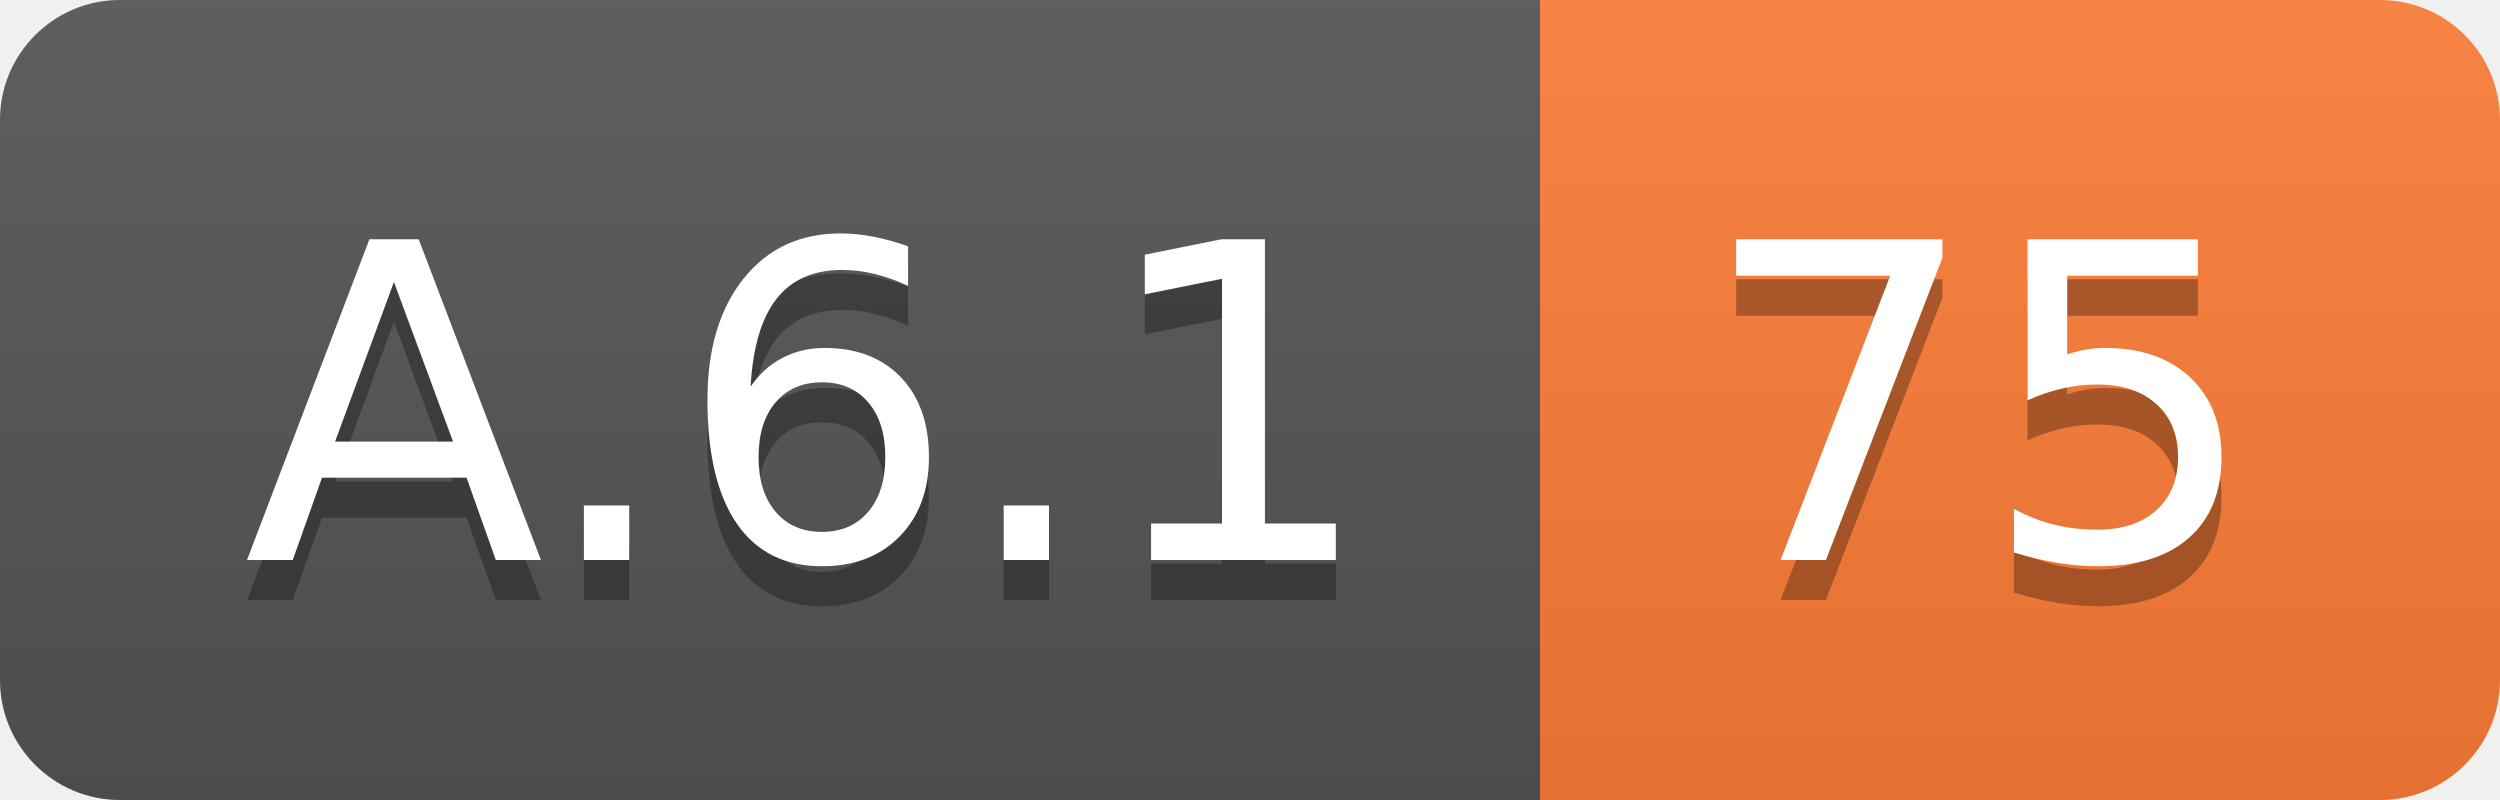
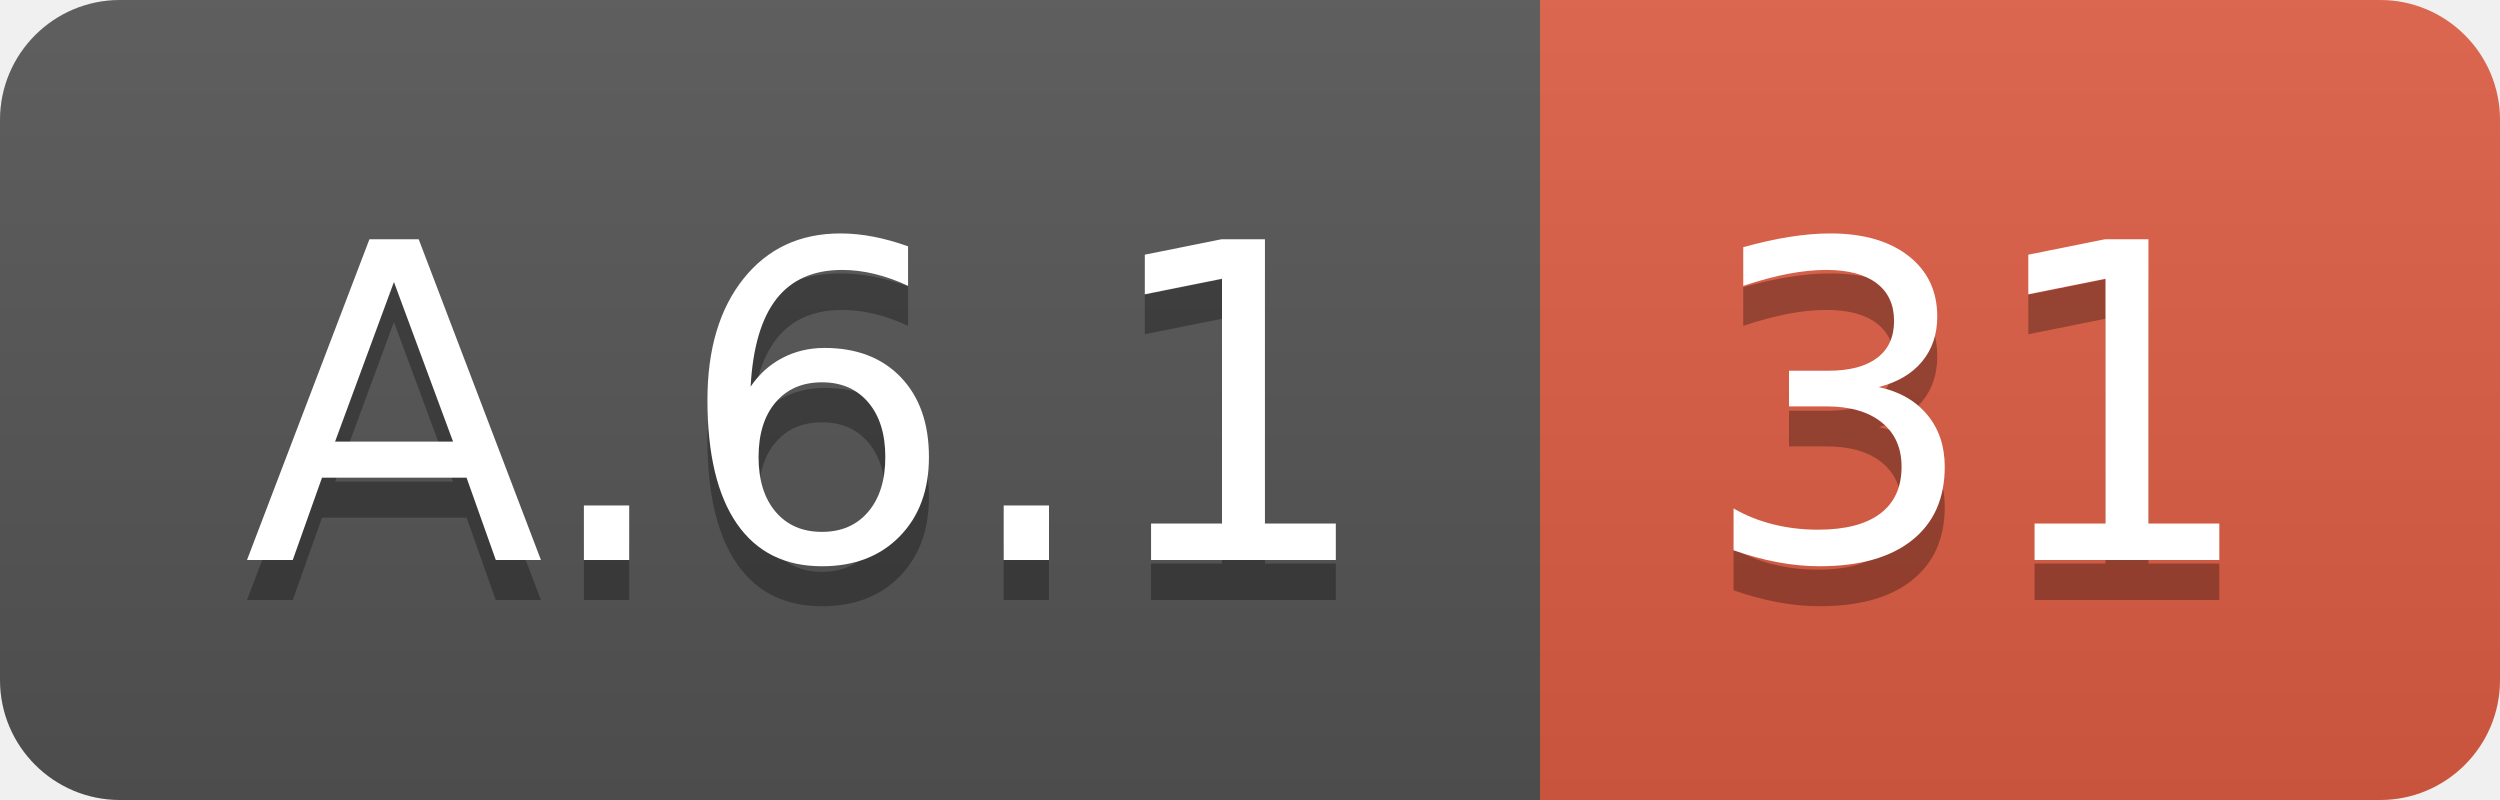
<svg xmlns="http://www.w3.org/2000/svg" width="62.5" height="20">
  <linearGradient id="smooth" x2="0" y2="100%">
    <stop offset="0" stop-color="#bbb" stop-opacity=".1" />
    <stop offset="1" stop-opacity=".1" />
  </linearGradient>
  <clipPath id="round">
    <rect width="62.5" height="20" rx="3" fill="#fff" />
  </clipPath>
  <g clip-path="url(#round)">
    <rect width="38.5" height="20" fill="#555" />
-     <rect x="38.5" width="24.0" height="20" fill="#fe7d37" />
+     <rect x="38.5" width="24.0" height="20" fill="#e05d44" />
    <rect width="62.5" height="20" fill="url(#smooth)" />
  </g>
  <g fill="#fff" text-anchor="middle" font-family="DejaVu Sans,Verdana,Geneva,sans-serif" font-size="110">
    <text x="202.5" y="150" fill="#010101" fill-opacity=".3" transform="scale(0.1)" textLength="285.0" lengthAdjust="spacing">A.6.1</text>
    <text x="202.5" y="140" transform="scale(0.1)" textLength="285.0" lengthAdjust="spacing">A.6.1</text>
-     <text x="495.0" y="150" fill="#010101" fill-opacity=".3" transform="scale(0.1)" textLength="140.0" lengthAdjust="spacing">75</text>
-     <text x="495.0" y="140" transform="scale(0.1)" textLength="140.0" lengthAdjust="spacing">75</text>
+     <text x="495.0" y="150" fill="#010101" fill-opacity=".3" transform="scale(0.1)" textLength="140.0" lengthAdjust="spacing">31</text>
+     <text x="495.0" y="140" transform="scale(0.1)" textLength="140.0" lengthAdjust="spacing">31</text>
  </g>
</svg>
